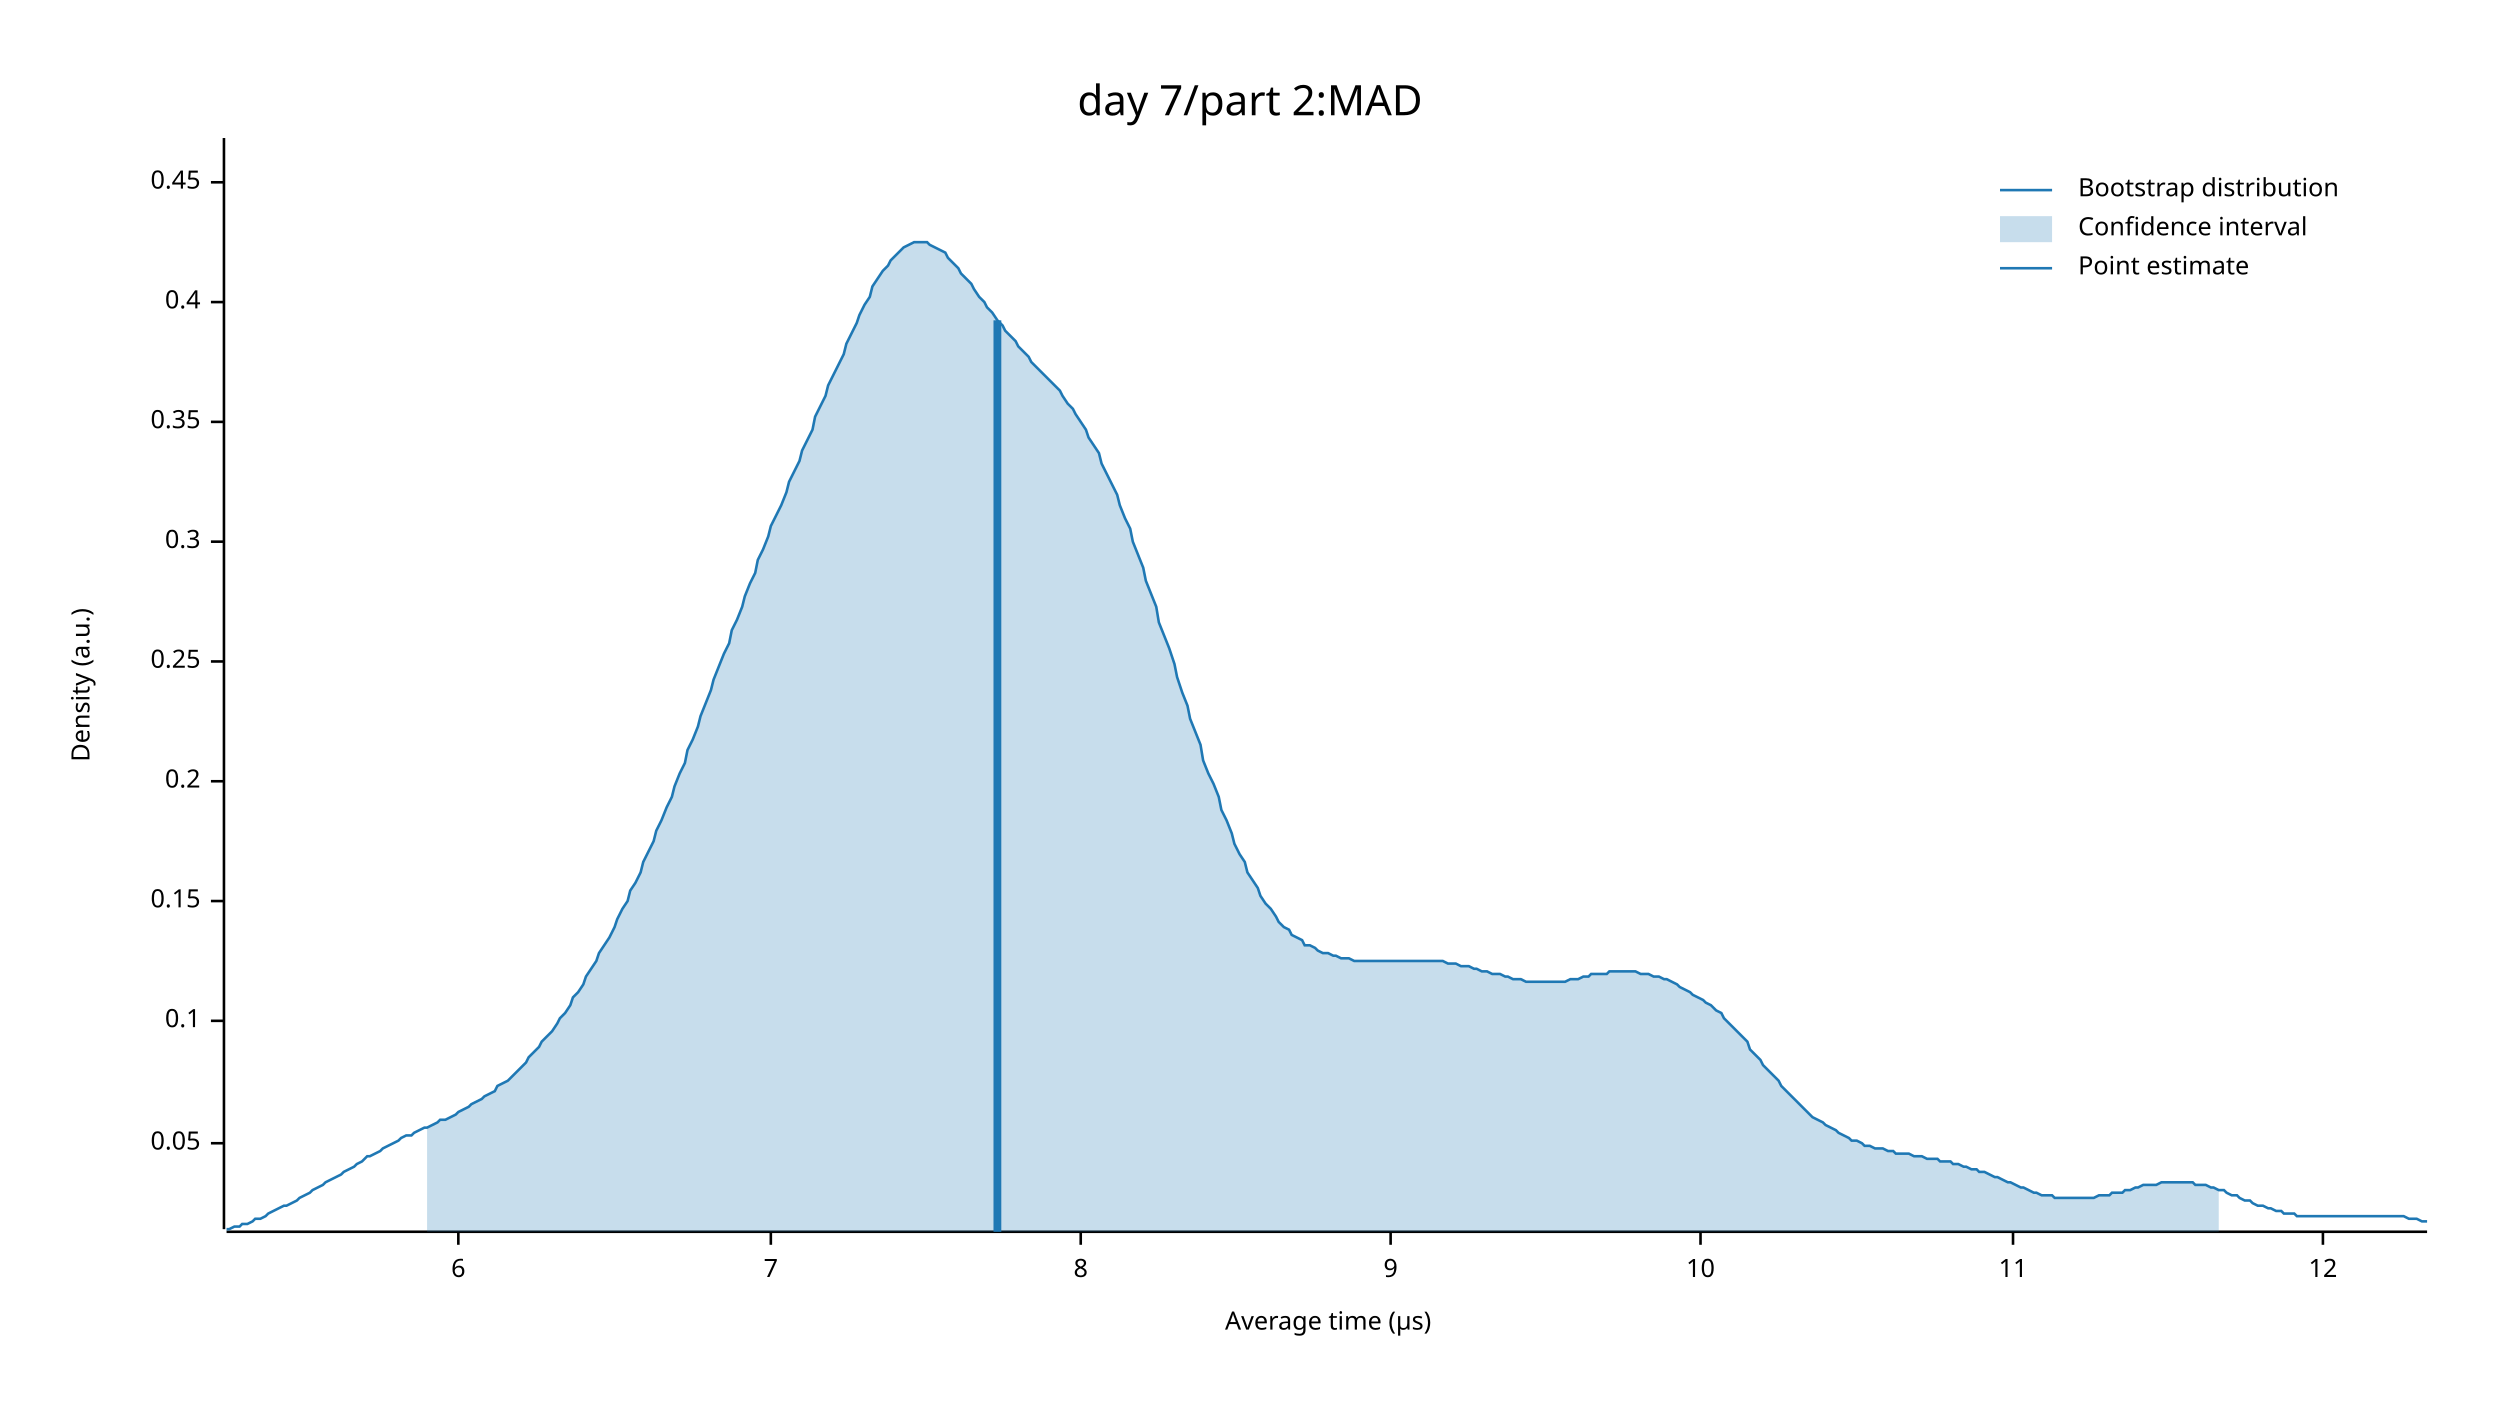
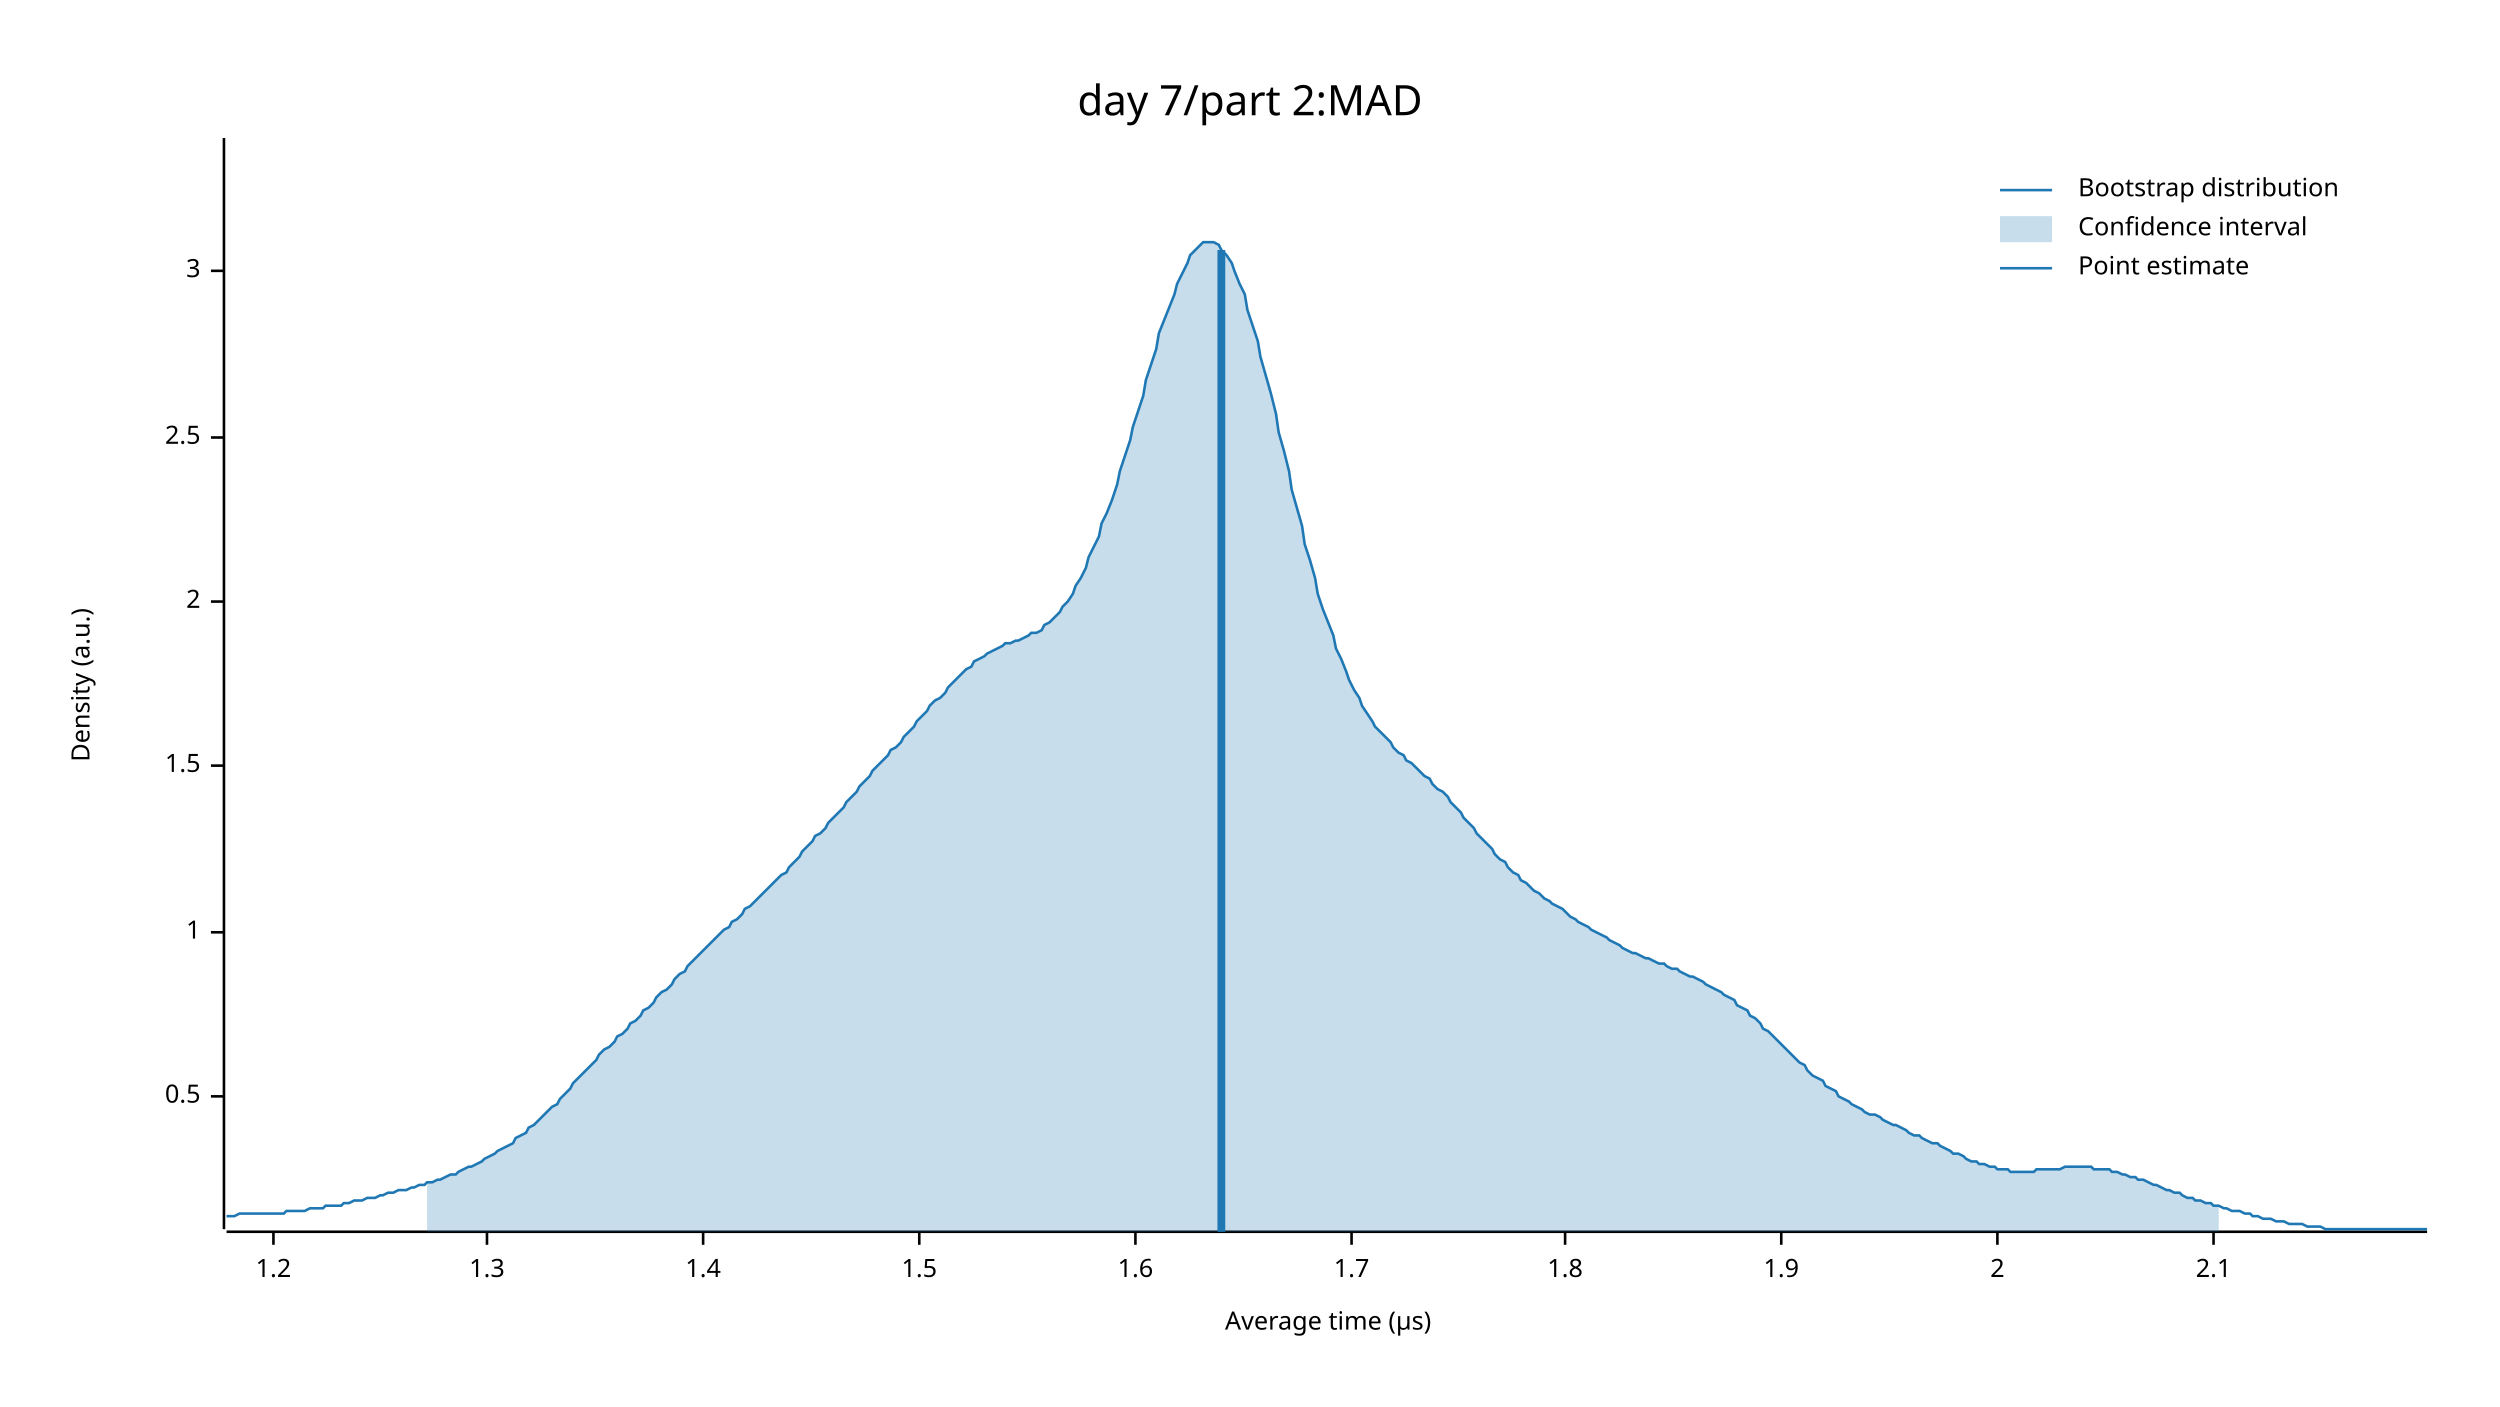
<svg xmlns="http://www.w3.org/2000/svg" width="960" height="540" viewBox="0 0 960 540">
  <text x="480" y="32" dy="0.76em" text-anchor="middle" font-family="sans-serif" font-size="16.129" opacity="1" fill="#000000">
day 7/part 2:MAD
</text>
  <text x="27" y="263" dy="0.76em" text-anchor="middle" font-family="sans-serif" font-size="9.677" opacity="1" fill="#000000" transform="rotate(270, 27, 263)">
Density (a.u.)
</text>
  <text x="510" y="513" dy="-0.5ex" text-anchor="middle" font-family="sans-serif" font-size="9.677" opacity="1" fill="#000000">
Average time (µs)
</text>
  <polyline fill="none" opacity="1" stroke="#000000" stroke-width="1" points="86,53 86,472 " />
-   <text x="77" y="439" dy="0.5ex" text-anchor="end" font-family="sans-serif" font-size="9.677" opacity="1" fill="#000000">
- 0.05
+   <text x="77" y="421" dy="0.5ex" text-anchor="end" font-family="sans-serif" font-size="9.677" opacity="1" fill="#000000">
+ 0.5
</text>
-   <polyline fill="none" opacity="1" stroke="#000000" stroke-width="1" points="81,439 86,439 " />
-   <text x="77" y="392" dy="0.5ex" text-anchor="end" font-family="sans-serif" font-size="9.677" opacity="1" fill="#000000">
- 0.1
+   <polyline fill="none" opacity="1" stroke="#000000" stroke-width="1" points="81,421 86,421 " />
+   <text x="77" y="358" dy="0.5ex" text-anchor="end" font-family="sans-serif" font-size="9.677" opacity="1" fill="#000000">
+ 1
</text>
-   <polyline fill="none" opacity="1" stroke="#000000" stroke-width="1" points="81,392 86,392 " />
-   <text x="77" y="346" dy="0.5ex" text-anchor="end" font-family="sans-serif" font-size="9.677" opacity="1" fill="#000000">
- 0.15
+   <polyline fill="none" opacity="1" stroke="#000000" stroke-width="1" points="81,358 86,358 " />
+   <text x="77" y="294" dy="0.5ex" text-anchor="end" font-family="sans-serif" font-size="9.677" opacity="1" fill="#000000">
+ 1.5
</text>
-   <polyline fill="none" opacity="1" stroke="#000000" stroke-width="1" points="81,346 86,346 " />
-   <text x="77" y="300" dy="0.5ex" text-anchor="end" font-family="sans-serif" font-size="9.677" opacity="1" fill="#000000">
- 0.2
+   <polyline fill="none" opacity="1" stroke="#000000" stroke-width="1" points="81,294 86,294 " />
+   <text x="77" y="231" dy="0.5ex" text-anchor="end" font-family="sans-serif" font-size="9.677" opacity="1" fill="#000000">
+ 2
</text>
-   <polyline fill="none" opacity="1" stroke="#000000" stroke-width="1" points="81,300 86,300 " />
-   <text x="77" y="254" dy="0.5ex" text-anchor="end" font-family="sans-serif" font-size="9.677" opacity="1" fill="#000000">
- 0.25
+   <polyline fill="none" opacity="1" stroke="#000000" stroke-width="1" points="81,231 86,231 " />
+   <text x="77" y="168" dy="0.5ex" text-anchor="end" font-family="sans-serif" font-size="9.677" opacity="1" fill="#000000">
+ 2.5
</text>
-   <polyline fill="none" opacity="1" stroke="#000000" stroke-width="1" points="81,254 86,254 " />
-   <text x="77" y="208" dy="0.5ex" text-anchor="end" font-family="sans-serif" font-size="9.677" opacity="1" fill="#000000">
- 0.3
+   <polyline fill="none" opacity="1" stroke="#000000" stroke-width="1" points="81,168 86,168 " />
+   <text x="77" y="104" dy="0.5ex" text-anchor="end" font-family="sans-serif" font-size="9.677" opacity="1" fill="#000000">
+ 3
</text>
-   <polyline fill="none" opacity="1" stroke="#000000" stroke-width="1" points="81,208 86,208 " />
-   <text x="77" y="162" dy="0.5ex" text-anchor="end" font-family="sans-serif" font-size="9.677" opacity="1" fill="#000000">
- 0.35
+   <polyline fill="none" opacity="1" stroke="#000000" stroke-width="1" points="81,104 86,104 " />
+   <polyline fill="none" opacity="1" stroke="#000000" stroke-width="1" points="87,473 932,473 " />
+   <text x="105" y="483" dy="0.76em" text-anchor="middle" font-family="sans-serif" font-size="9.677" opacity="1" fill="#000000">
+ 1.2
</text>
-   <polyline fill="none" opacity="1" stroke="#000000" stroke-width="1" points="81,162 86,162 " />
-   <text x="77" y="116" dy="0.5ex" text-anchor="end" font-family="sans-serif" font-size="9.677" opacity="1" fill="#000000">
- 0.4
+   <polyline fill="none" opacity="1" stroke="#000000" stroke-width="1" points="105,473 105,478 " />
+   <text x="187" y="483" dy="0.76em" text-anchor="middle" font-family="sans-serif" font-size="9.677" opacity="1" fill="#000000">
+ 1.3
</text>
-   <polyline fill="none" opacity="1" stroke="#000000" stroke-width="1" points="81,116 86,116 " />
-   <text x="77" y="70" dy="0.5ex" text-anchor="end" font-family="sans-serif" font-size="9.677" opacity="1" fill="#000000">
- 0.45
+   <polyline fill="none" opacity="1" stroke="#000000" stroke-width="1" points="187,473 187,478 " />
+   <text x="270" y="483" dy="0.76em" text-anchor="middle" font-family="sans-serif" font-size="9.677" opacity="1" fill="#000000">
+ 1.4
</text>
-   <polyline fill="none" opacity="1" stroke="#000000" stroke-width="1" points="81,70 86,70 " />
-   <polyline fill="none" opacity="1" stroke="#000000" stroke-width="1" points="87,473 932,473 " />
-   <text x="176" y="483" dy="0.76em" text-anchor="middle" font-family="sans-serif" font-size="9.677" opacity="1" fill="#000000">
- 6
+   <polyline fill="none" opacity="1" stroke="#000000" stroke-width="1" points="270,473 270,478 " />
+   <text x="353" y="483" dy="0.76em" text-anchor="middle" font-family="sans-serif" font-size="9.677" opacity="1" fill="#000000">
+ 1.5
</text>
-   <polyline fill="none" opacity="1" stroke="#000000" stroke-width="1" points="176,473 176,478 " />
-   <text x="296" y="483" dy="0.76em" text-anchor="middle" font-family="sans-serif" font-size="9.677" opacity="1" fill="#000000">
- 7
+   <polyline fill="none" opacity="1" stroke="#000000" stroke-width="1" points="353,473 353,478 " />
+   <text x="436" y="483" dy="0.76em" text-anchor="middle" font-family="sans-serif" font-size="9.677" opacity="1" fill="#000000">
+ 1.6
</text>
-   <polyline fill="none" opacity="1" stroke="#000000" stroke-width="1" points="296,473 296,478 " />
-   <text x="415" y="483" dy="0.76em" text-anchor="middle" font-family="sans-serif" font-size="9.677" opacity="1" fill="#000000">
- 8
+   <polyline fill="none" opacity="1" stroke="#000000" stroke-width="1" points="436,473 436,478 " />
+   <text x="519" y="483" dy="0.76em" text-anchor="middle" font-family="sans-serif" font-size="9.677" opacity="1" fill="#000000">
+ 1.7
</text>
-   <polyline fill="none" opacity="1" stroke="#000000" stroke-width="1" points="415,473 415,478 " />
-   <text x="534" y="483" dy="0.76em" text-anchor="middle" font-family="sans-serif" font-size="9.677" opacity="1" fill="#000000">
- 9
+   <polyline fill="none" opacity="1" stroke="#000000" stroke-width="1" points="519,473 519,478 " />
+   <text x="601" y="483" dy="0.76em" text-anchor="middle" font-family="sans-serif" font-size="9.677" opacity="1" fill="#000000">
+ 1.8
</text>
-   <polyline fill="none" opacity="1" stroke="#000000" stroke-width="1" points="534,473 534,478 " />
-   <text x="653" y="483" dy="0.76em" text-anchor="middle" font-family="sans-serif" font-size="9.677" opacity="1" fill="#000000">
- 10
+   <polyline fill="none" opacity="1" stroke="#000000" stroke-width="1" points="601,473 601,478 " />
+   <text x="684" y="483" dy="0.76em" text-anchor="middle" font-family="sans-serif" font-size="9.677" opacity="1" fill="#000000">
+ 1.9
</text>
-   <polyline fill="none" opacity="1" stroke="#000000" stroke-width="1" points="653,473 653,478 " />
-   <text x="773" y="483" dy="0.76em" text-anchor="middle" font-family="sans-serif" font-size="9.677" opacity="1" fill="#000000">
- 11
+   <polyline fill="none" opacity="1" stroke="#000000" stroke-width="1" points="684,473 684,478 " />
+   <text x="767" y="483" dy="0.76em" text-anchor="middle" font-family="sans-serif" font-size="9.677" opacity="1" fill="#000000">
+ 2
</text>
-   <polyline fill="none" opacity="1" stroke="#000000" stroke-width="1" points="773,473 773,478 " />
-   <text x="892" y="483" dy="0.76em" text-anchor="middle" font-family="sans-serif" font-size="9.677" opacity="1" fill="#000000">
- 12
+   <polyline fill="none" opacity="1" stroke="#000000" stroke-width="1" points="767,473 767,478 " />
+   <text x="850" y="483" dy="0.76em" text-anchor="middle" font-family="sans-serif" font-size="9.677" opacity="1" fill="#000000">
+ 2.1
</text>
-   <polyline fill="none" opacity="1" stroke="#000000" stroke-width="1" points="892,473 892,478 " />
-   <polyline fill="none" opacity="1" stroke="#1F78B4" stroke-width="1" points="87,472 88,472 90,471 92,471 93,470 95,470 97,469 98,468 100,468 102,467 103,466 105,465 107,464 109,463 110,463 112,462 114,461 115,460 117,459 119,458 120,457 122,456 124,455 125,454 127,453 129,452 131,451 132,450 134,449 136,448 137,447 139,446 141,444 142,444 144,443 146,442 147,441 149,440 151,439 153,438 154,437 156,436 158,436 159,435 161,434 163,433 164,433 166,432 168,431 169,430 171,430 173,429 175,428 176,427 178,426 180,425 181,424 183,423 185,422 186,421 188,420 190,419 191,417 193,416 195,415 197,413 198,412 200,410 202,408 203,406 205,404 207,402 208,400 210,398 212,396 214,393 215,391 217,389 219,386 220,383 222,381 224,378 225,375 227,372 229,369 230,366 232,363 234,360 236,356 237,353 239,349 241,346 242,342 244,339 246,335 247,331 249,327 251,323 252,319 254,315 256,310 258,306 259,302 261,297 263,293 264,288 266,284 268,279 269,275 271,270 273,265 274,261 276,256 278,251 280,247 281,242 283,238 285,233 286,229 288,224 290,220 291,215 293,211 295,206 296,202 298,198 300,194 302,189 303,185 305,181 307,177 308,173 310,169 312,165 313,160 315,156 317,152 318,148 320,144 322,140 324,136 325,132 327,128 329,124 330,121 332,117 334,114 335,110 337,107 339,104 341,102 342,100 344,98 346,96 347,95 349,94 351,93 352,93 354,93 356,93 357,94 359,95 361,96 363,97 364,99 366,101 368,103 369,105 371,107 373,109 374,111 376,114 378,116 379,118 381,120 383,123 385,125 386,127 388,129 390,131 391,133 393,135 395,137 396,139 398,141 400,143 401,144 403,146 405,148 407,150 408,152 410,155 412,157 413,159 415,162 417,165 418,168 420,171 422,174 423,178 425,182 427,186 429,190 430,194 432,199 434,203 435,208 437,213 439,218 440,223 442,228 444,233 445,239 447,244 449,249 451,255 452,260 454,266 456,271 457,276 459,281 461,286 462,292 464,297 466,301 468,306 469,311 471,315 473,320 474,324 476,328 478,331 479,335 481,338 483,341 484,344 486,347 488,349 490,352 491,354 493,356 495,357 496,359 498,360 500,361 501,363 503,363 505,364 506,365 508,366 510,366 512,367 513,367 515,368 517,368 518,368 520,369 522,369 523,369 525,369 527,369 528,369 530,369 532,369 534,369 535,369 537,369 539,369 540,369 542,369 544,369 545,369 547,369 549,369 550,369 552,369 554,369 556,370 557,370 559,370 561,371 562,371 564,371 566,372 567,372 569,373 571,373 573,374 574,374 576,374 578,375 579,375 581,376 583,376 584,376 586,377 588,377 589,377 591,377 593,377 595,377 596,377 598,377 600,377 601,377 603,376 605,376 606,376 608,375 610,375 611,374 613,374 615,374 617,374 618,373 620,373 622,373 623,373 625,373 627,373 628,373 630,374 632,374 633,374 635,375 637,375 639,376 640,376 642,377 644,378 645,379 647,380 649,381 650,382 652,383 654,384 655,385 657,386 659,388 661,389 662,391 664,393 666,395 667,396 669,398 671,400 672,403 674,405 676,407 677,409 679,411 681,413 683,415 684,417 686,419 688,421 689,422 691,424 693,426 694,427 696,429 698,430 700,431 701,432 703,433 705,434 706,435 708,436 710,437 711,438 713,438 715,439 716,440 718,440 720,441 722,441 723,441 725,442 727,442 728,443 730,443 732,443 733,443 735,444 737,444 738,444 740,445 742,445 744,445 745,446 747,446 749,446 750,447 752,447 754,448 755,448 757,449 759,449 760,450 762,450 764,451 766,452 767,452 769,453 771,454 772,454 774,455 776,456 777,456 779,457 781,458 782,458 784,459 786,459 788,459 789,460 791,460 793,460 794,460 796,460 798,460 799,460 801,460 803,460 804,460 806,459 808,459 810,459 811,458 813,458 815,458 816,457 818,457 820,456 821,456 823,455 825,455 827,455 828,455 830,454 832,454 833,454 835,454 837,454 838,454 840,454 842,454 843,455 845,455 847,455 849,456 850,456 852,457 854,457 855,458 857,459 859,459 860,460 862,461 864,461 865,462 867,463 869,463 871,464 872,464 874,465 876,465 877,466 879,466 881,466 882,467 884,467 886,467 887,467 889,467 891,467 893,467 894,467 896,467 898,467 899,467 901,467 903,467 904,467 906,467 908,467 909,467 911,467 913,467 915,467 916,467 918,467 920,467 921,467 923,467 925,468 926,468 928,468 930,469 932,469 " />
-   <polygon opacity="0.25" fill="#1F78B4" points="164,433 166,432 168,431 169,430 171,430 173,429 175,428 176,427 178,426 180,425 181,424 183,423 185,422 186,421 188,420 190,419 191,417 193,416 195,415 197,413 198,412 200,410 202,408 203,406 205,404 207,402 208,400 210,398 212,396 214,393 215,391 217,389 219,386 220,383 222,381 224,378 225,375 227,372 229,369 230,366 232,363 234,360 236,356 237,353 239,349 241,346 242,342 244,339 246,335 247,331 249,327 251,323 252,319 254,315 256,310 258,306 259,302 261,297 263,293 264,288 266,284 268,279 269,275 271,270 273,265 274,261 276,256 278,251 280,247 281,242 283,238 285,233 286,229 288,224 290,220 291,215 293,211 295,206 296,202 298,198 300,194 302,189 303,185 305,181 307,177 308,173 310,169 312,165 313,160 315,156 317,152 318,148 320,144 322,140 324,136 325,132 327,128 329,124 330,121 332,117 334,114 335,110 337,107 339,104 341,102 342,100 344,98 346,96 347,95 349,94 351,93 352,93 354,93 356,93 357,94 359,95 361,96 363,97 364,99 366,101 368,103 369,105 371,107 373,109 374,111 376,114 378,116 379,118 381,120 383,123 385,125 386,127 388,129 390,131 391,133 393,135 395,137 396,139 398,141 400,143 401,144 403,146 405,148 407,150 408,152 410,155 412,157 413,159 415,162 417,165 418,168 420,171 422,174 423,178 425,182 427,186 429,190 430,194 432,199 434,203 435,208 437,213 439,218 440,223 442,228 444,233 445,239 447,244 449,249 451,255 452,260 454,266 456,271 457,276 459,281 461,286 462,292 464,297 466,301 468,306 469,311 471,315 473,320 474,324 476,328 478,331 479,335 481,338 483,341 484,344 486,347 488,349 490,352 491,354 493,356 495,357 496,359 498,360 500,361 501,363 503,363 505,364 506,365 508,366 510,366 512,367 513,367 515,368 517,368 518,368 520,369 522,369 523,369 525,369 527,369 528,369 530,369 532,369 534,369 535,369 537,369 539,369 540,369 542,369 544,369 545,369 547,369 549,369 550,369 552,369 554,369 556,370 557,370 559,370 561,371 562,371 564,371 566,372 567,372 569,373 571,373 573,374 574,374 576,374 578,375 579,375 581,376 583,376 584,376 586,377 588,377 589,377 591,377 593,377 595,377 596,377 598,377 600,377 601,377 603,376 605,376 606,376 608,375 610,375 611,374 613,374 615,374 617,374 618,373 620,373 622,373 623,373 625,373 627,373 628,373 630,374 632,374 633,374 635,375 637,375 639,376 640,376 642,377 644,378 645,379 647,380 649,381 650,382 652,383 654,384 655,385 657,386 659,388 661,389 662,391 664,393 666,395 667,396 669,398 671,400 672,403 674,405 676,407 677,409 679,411 681,413 683,415 684,417 686,419 688,421 689,422 691,424 693,426 694,427 696,429 698,430 700,431 701,432 703,433 705,434 706,435 708,436 710,437 711,438 713,438 715,439 716,440 718,440 720,441 722,441 723,441 725,442 727,442 728,443 730,443 732,443 733,443 735,444 737,444 738,444 740,445 742,445 744,445 745,446 747,446 749,446 750,447 752,447 754,448 755,448 757,449 759,449 760,450 762,450 764,451 766,452 767,452 769,453 771,454 772,454 774,455 776,456 777,456 779,457 781,458 782,458 784,459 786,459 788,459 789,460 791,460 793,460 794,460 796,460 798,460 799,460 801,460 803,460 804,460 806,459 808,459 810,459 811,458 813,458 815,458 816,457 818,457 820,456 821,456 823,455 825,455 827,455 828,455 830,454 832,454 833,454 835,454 837,454 838,454 840,454 842,454 843,455 845,455 847,455 849,456 850,456 852,457 852,473 164,473 " />
-   <polyline fill="none" opacity="1" stroke="#1F78B4" stroke-width="3" points="383,473 383,123 " />
+   <polyline fill="none" opacity="1" stroke="#000000" stroke-width="1" points="850,473 850,478 " />
+   <polyline fill="none" opacity="1" stroke="#1F78B4" stroke-width="1" points="87,467 88,467 90,467 92,466 93,466 95,466 97,466 98,466 100,466 102,466 103,466 105,466 107,466 109,466 110,465 112,465 114,465 115,465 117,465 119,464 120,464 122,464 124,464 125,463 127,463 129,463 131,463 132,462 134,462 136,461 137,461 139,461 141,460 142,460 144,460 146,459 147,459 149,458 151,458 153,457 154,457 156,457 158,456 159,456 161,455 163,455 164,454 166,454 168,453 169,453 171,452 173,451 175,451 176,450 178,449 180,448 181,448 183,447 185,446 186,445 188,444 190,443 191,442 193,441 195,440 197,439 198,437 200,436 202,435 203,433 205,432 207,430 208,429 210,427 212,425 214,424 215,422 217,420 219,418 220,416 222,414 224,412 225,411 227,409 229,407 230,405 232,403 234,402 236,400 237,398 239,397 241,395 242,393 244,392 246,390 247,388 249,387 251,385 252,383 254,381 256,380 258,378 259,376 261,374 263,373 264,371 266,369 268,367 269,366 271,364 273,362 274,361 276,359 278,357 280,356 281,354 283,353 285,351 286,349 288,348 290,346 291,345 293,343 295,341 296,340 298,338 300,336 302,335 303,333 305,331 307,329 308,327 310,325 312,323 313,321 315,320 317,318 318,316 320,314 322,312 324,310 325,308 327,306 329,304 330,302 332,300 334,298 335,296 337,294 339,292 341,290 342,288 344,287 346,285 347,283 349,281 351,279 352,277 354,275 356,273 357,271 359,269 361,268 363,266 364,264 366,262 368,260 369,259 371,257 373,256 374,254 376,253 378,252 379,251 381,250 383,249 385,248 386,247 388,247 390,246 391,246 393,245 395,244 396,243 398,243 400,242 401,240 403,239 405,237 407,235 408,233 410,231 412,228 413,225 415,222 417,218 418,214 420,210 422,206 423,201 425,197 427,192 429,186 430,181 432,175 434,169 435,164 437,158 439,152 440,146 442,140 444,134 445,128 447,123 449,118 451,113 452,109 454,105 456,101 457,98 459,96 461,94 462,93 464,93 466,93 468,94 469,96 471,98 473,101 474,104 476,109 478,113 479,119 481,125 483,131 484,137 486,144 488,151 490,159 491,166 493,173 495,181 496,188 498,195 500,202 501,209 503,215 505,222 506,228 508,234 510,239 512,244 513,249 515,253 517,258 518,261 520,265 522,268 523,271 525,274 527,277 528,279 530,281 532,283 534,285 535,287 537,289 539,290 540,292 542,293 544,295 545,296 547,298 549,299 550,301 552,303 554,304 556,306 557,308 559,310 561,312 562,314 564,316 566,318 567,320 569,322 571,324 573,326 574,328 576,330 578,331 579,333 581,335 583,336 584,338 586,339 588,341 589,342 591,343 593,345 595,346 596,347 598,348 600,349 601,350 603,352 605,353 606,354 608,355 610,356 611,357 613,358 615,359 617,360 618,361 620,362 622,363 623,364 625,365 627,366 628,366 630,367 632,368 633,368 635,369 637,370 639,370 640,371 642,372 644,372 645,373 647,374 649,375 650,375 652,376 654,377 655,378 657,379 659,380 661,381 662,382 664,383 666,384 667,386 669,387 671,388 672,390 674,391 676,393 677,395 679,396 681,398 683,400 684,401 686,403 688,405 689,406 691,408 693,409 694,411 696,413 698,414 700,415 701,417 703,418 705,419 706,421 708,422 710,423 711,424 713,425 715,426 716,427 718,428 720,428 722,429 723,430 725,431 727,432 728,432 730,433 732,434 733,435 735,436 737,436 738,437 740,438 742,439 744,439 745,440 747,441 749,442 750,443 752,443 754,444 755,445 757,446 759,446 760,447 762,447 764,448 766,448 767,449 769,449 771,449 772,450 774,450 776,450 777,450 779,450 781,450 782,449 784,449 786,449 788,449 789,449 791,449 793,448 794,448 796,448 798,448 799,448 801,448 803,448 804,449 806,449 808,449 810,449 811,450 813,450 815,451 816,451 818,452 820,452 821,453 823,453 825,454 827,455 828,455 830,456 832,457 833,457 835,458 837,458 838,459 840,460 842,460 843,461 845,461 847,462 849,462 850,463 852,463 854,464 855,464 857,465 859,465 860,465 862,466 864,466 865,467 867,467 869,468 871,468 872,468 874,469 876,469 877,469 879,470 881,470 882,470 884,470 886,471 887,471 889,471 891,471 893,472 894,472 896,472 898,472 899,472 901,472 903,472 904,472 906,472 908,472 909,472 911,472 913,472 915,472 916,472 918,472 920,472 921,472 923,472 925,472 926,472 928,472 930,472 932,472 " />
+   <polygon opacity="0.25" fill="#1F78B4" points="164,454 166,454 168,453 169,453 171,452 173,451 175,451 176,450 178,449 180,448 181,448 183,447 185,446 186,445 188,444 190,443 191,442 193,441 195,440 197,439 198,437 200,436 202,435 203,433 205,432 207,430 208,429 210,427 212,425 214,424 215,422 217,420 219,418 220,416 222,414 224,412 225,411 227,409 229,407 230,405 232,403 234,402 236,400 237,398 239,397 241,395 242,393 244,392 246,390 247,388 249,387 251,385 252,383 254,381 256,380 258,378 259,376 261,374 263,373 264,371 266,369 268,367 269,366 271,364 273,362 274,361 276,359 278,357 280,356 281,354 283,353 285,351 286,349 288,348 290,346 291,345 293,343 295,341 296,340 298,338 300,336 302,335 303,333 305,331 307,329 308,327 310,325 312,323 313,321 315,320 317,318 318,316 320,314 322,312 324,310 325,308 327,306 329,304 330,302 332,300 334,298 335,296 337,294 339,292 341,290 342,288 344,287 346,285 347,283 349,281 351,279 352,277 354,275 356,273 357,271 359,269 361,268 363,266 364,264 366,262 368,260 369,259 371,257 373,256 374,254 376,253 378,252 379,251 381,250 383,249 385,248 386,247 388,247 390,246 391,246 393,245 395,244 396,243 398,243 400,242 401,240 403,239 405,237 407,235 408,233 410,231 412,228 413,225 415,222 417,218 418,214 420,210 422,206 423,201 425,197 427,192 429,186 430,181 432,175 434,169 435,164 437,158 439,152 440,146 442,140 444,134 445,128 447,123 449,118 451,113 452,109 454,105 456,101 457,98 459,96 461,94 462,93 464,93 466,93 468,94 469,96 471,98 473,101 474,104 476,109 478,113 479,119 481,125 483,131 484,137 486,144 488,151 490,159 491,166 493,173 495,181 496,188 498,195 500,202 501,209 503,215 505,222 506,228 508,234 510,239 512,244 513,249 515,253 517,258 518,261 520,265 522,268 523,271 525,274 527,277 528,279 530,281 532,283 534,285 535,287 537,289 539,290 540,292 542,293 544,295 545,296 547,298 549,299 550,301 552,303 554,304 556,306 557,308 559,310 561,312 562,314 564,316 566,318 567,320 569,322 571,324 573,326 574,328 576,330 578,331 579,333 581,335 583,336 584,338 586,339 588,341 589,342 591,343 593,345 595,346 596,347 598,348 600,349 601,350 603,352 605,353 606,354 608,355 610,356 611,357 613,358 615,359 617,360 618,361 620,362 622,363 623,364 625,365 627,366 628,366 630,367 632,368 633,368 635,369 637,370 639,370 640,371 642,372 644,372 645,373 647,374 649,375 650,375 652,376 654,377 655,378 657,379 659,380 661,381 662,382 664,383 666,384 667,386 669,387 671,388 672,390 674,391 676,393 677,395 679,396 681,398 683,400 684,401 686,403 688,405 689,406 691,408 693,409 694,411 696,413 698,414 700,415 701,417 703,418 705,419 706,421 708,422 710,423 711,424 713,425 715,426 716,427 718,428 720,428 722,429 723,430 725,431 727,432 728,432 730,433 732,434 733,435 735,436 737,436 738,437 740,438 742,439 744,439 745,440 747,441 749,442 750,443 752,443 754,444 755,445 757,446 759,446 760,447 762,447 764,448 766,448 767,449 769,449 771,449 772,450 774,450 776,450 777,450 779,450 781,450 782,449 784,449 786,449 788,449 789,449 791,449 793,448 794,448 796,448 798,448 799,448 801,448 803,448 804,449 806,449 808,449 810,449 811,450 813,450 815,451 816,451 818,452 820,452 821,453 823,453 825,454 827,455 828,455 830,456 832,457 833,457 835,458 837,458 838,459 840,460 842,460 843,461 845,461 847,462 849,462 850,463 852,463 852,473 164,473 " />
+   <polyline fill="none" opacity="1" stroke="#1F78B4" stroke-width="3" points="469,473 469,96 " />
  <text x="798" y="68" dy="0.76em" text-anchor="start" font-family="sans-serif" font-size="9.677" opacity="1" fill="#000000">
Bootstrap distribution
</text>
  <text x="798" y="83" dy="0.76em" text-anchor="start" font-family="sans-serif" font-size="9.677" opacity="1" fill="#000000">
Confidence interval
</text>
  <text x="798" y="98" dy="0.76em" text-anchor="start" font-family="sans-serif" font-size="9.677" opacity="1" fill="#000000">
Point estimate
</text>
  <polyline fill="none" opacity="1" stroke="#1F78B4" stroke-width="1" points="768,73 788,73 " />
  <rect x="768" y="83" width="20" height="10" opacity="0.25" fill="#1F78B4" stroke="none" />
  <polyline fill="none" opacity="1" stroke="#1F78B4" stroke-width="1" points="768,103 788,103 " />
</svg>
